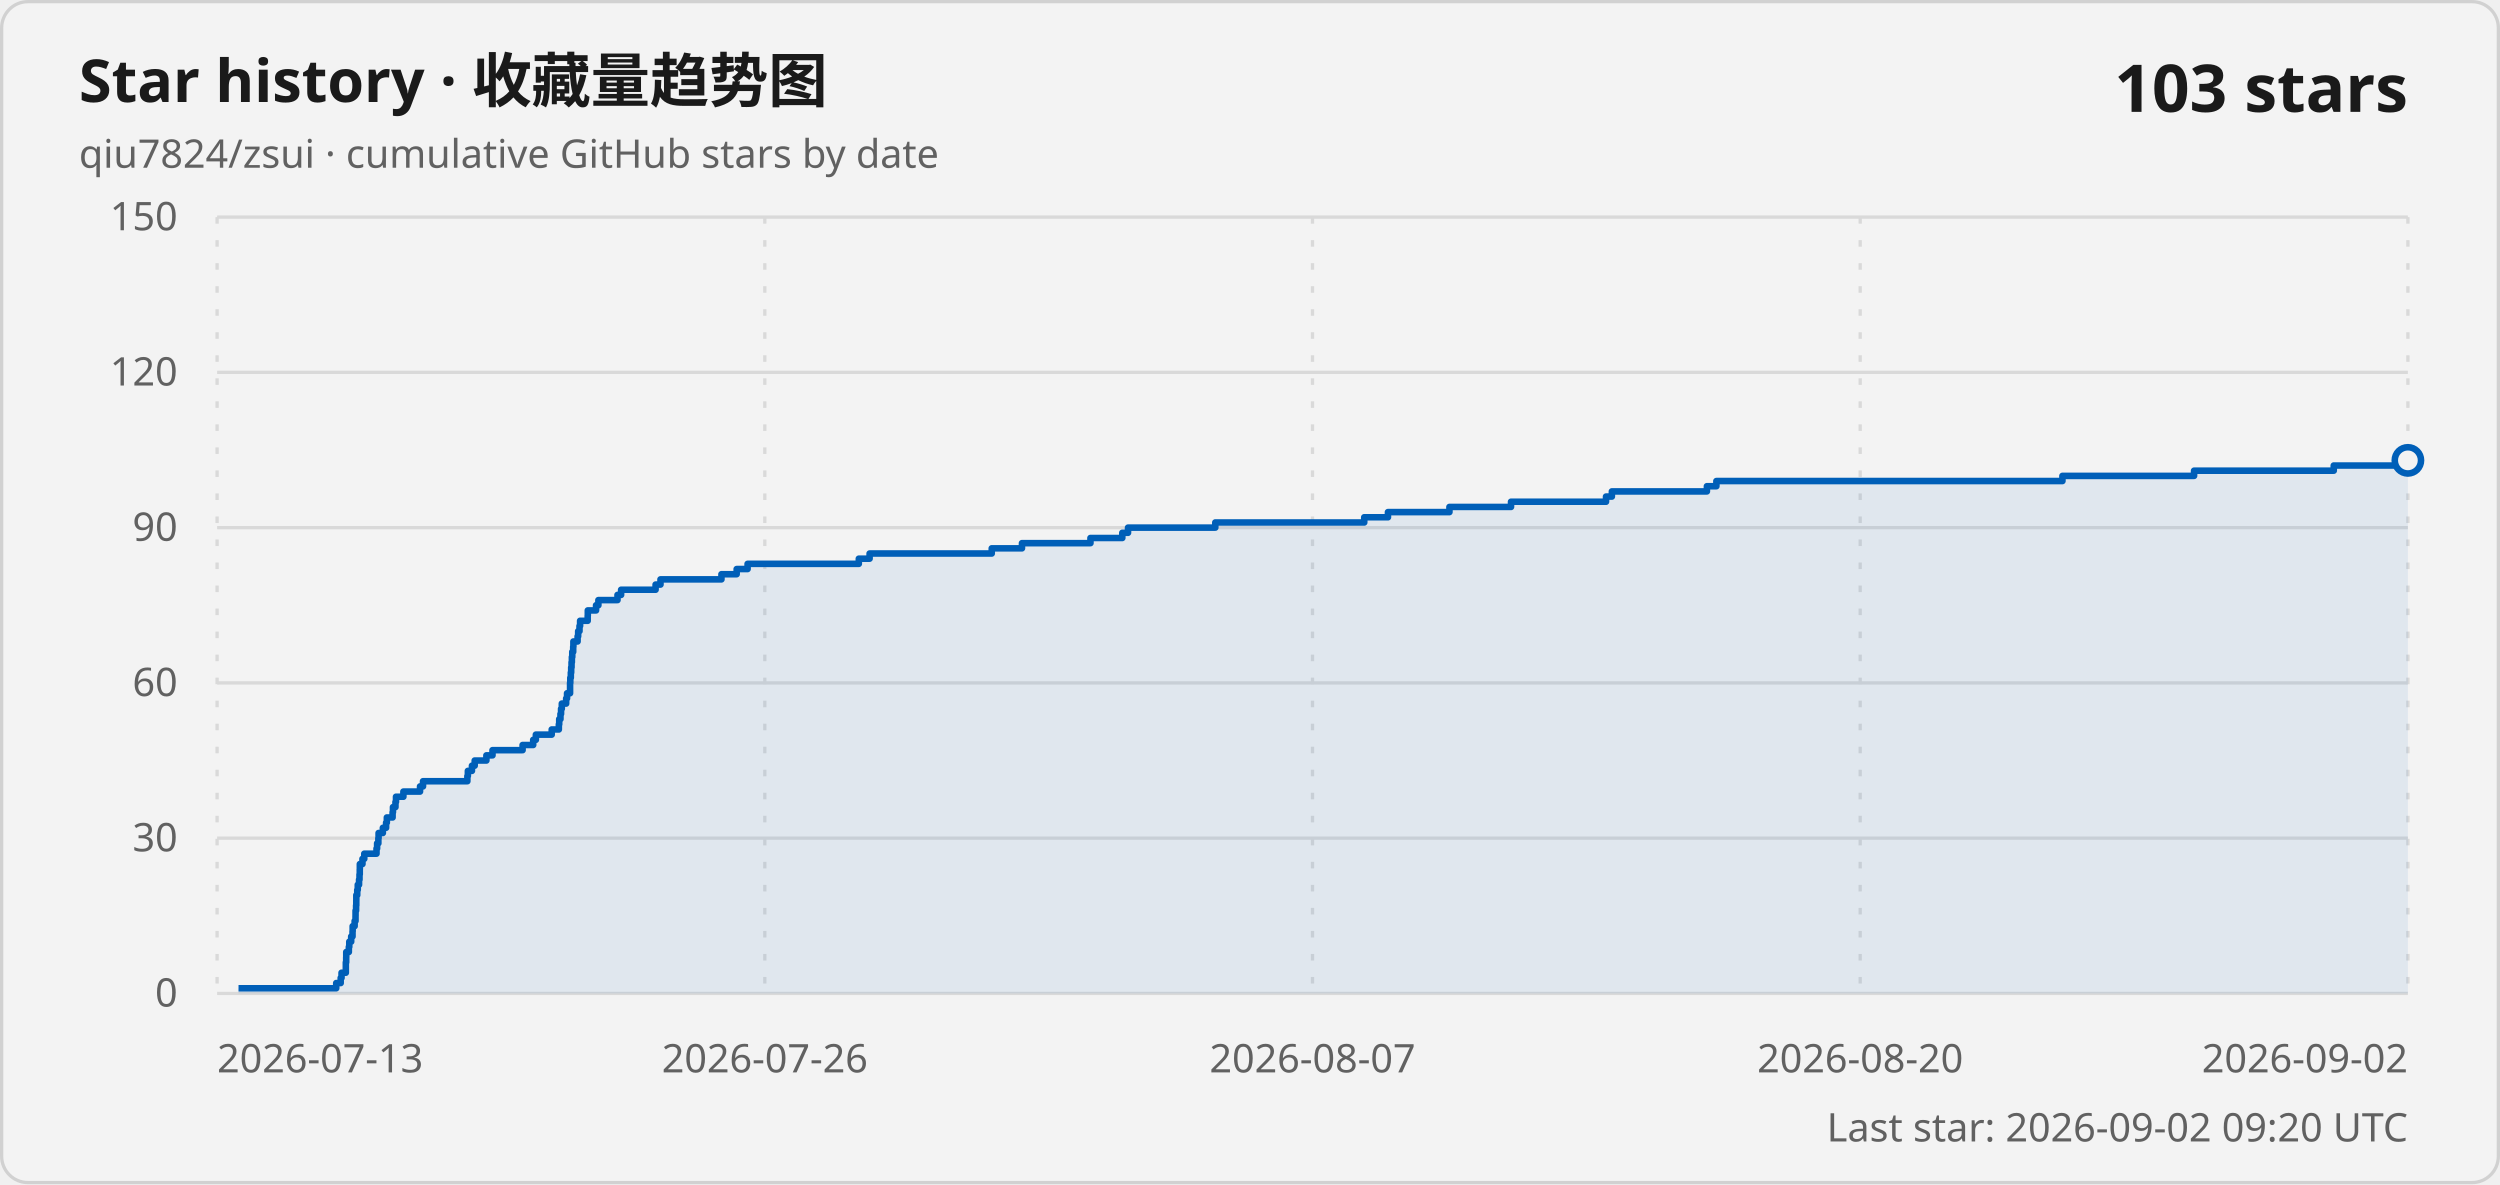
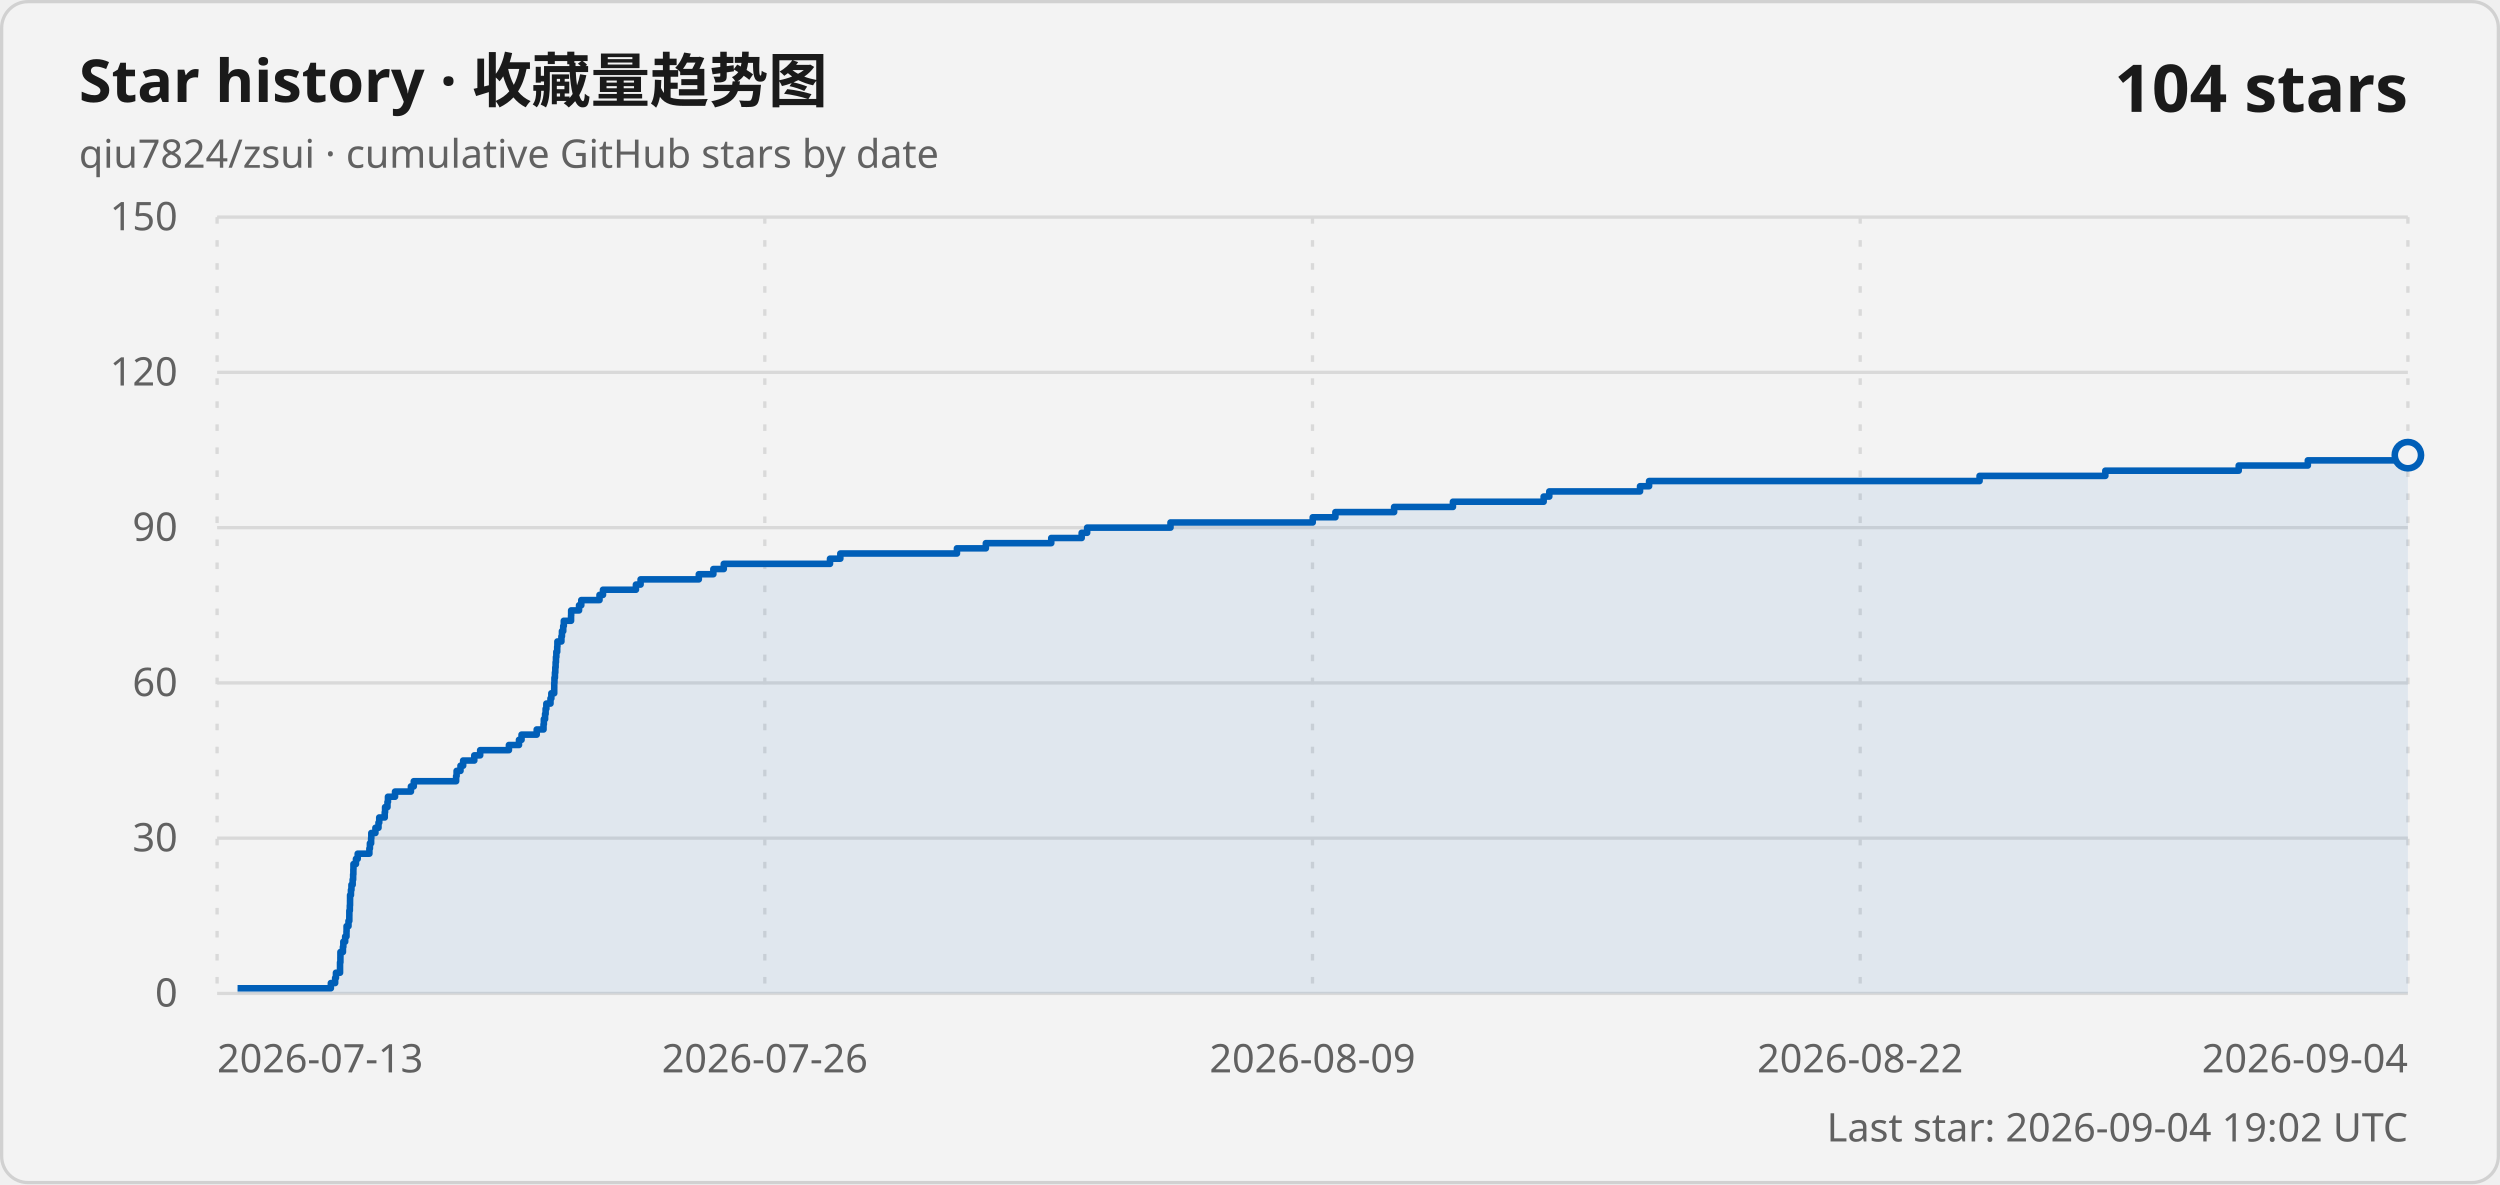
<svg xmlns="http://www.w3.org/2000/svg" width="760" height="360" viewBox="0 0 760 360" role="img" aria-labelledby="title description">
  <style>
    .card { fill: #f3f3f3; stroke: #d1d1d1; }
    .title { fill: #1a1a1a; font: 600 18px "Segoe UI Variable", "Segoe UI", sans-serif; }
    .subtitle, .axis-label, .updated { fill: #616161; font: 400 12px "Segoe UI Variable", "Segoe UI", sans-serif; }
    .count { fill: #1a1a1a; font: 600 20px "Segoe UI Variable", "Segoe UI", sans-serif; }
    .grid { stroke: #d9d9d9; stroke-width: 1; }
    .vertical { stroke-dasharray: 2 5; }
    .line { fill: none; stroke: #005fb8; stroke-width: 2; stroke-linejoin: round; }
    .area { fill: #005fb8; fill-opacity: .08; }
    .point { fill: #f3f3f3; stroke: #005fb8; stroke-width: 2; }
    @media (prefers-color-scheme: dark) {
      .card { fill: #202020; stroke: #3b3b3b; }
      .title, .count { fill: #ffffff; }
      .subtitle, .axis-label, .updated { fill: #c5c5c5; }
      .grid { stroke: #3b3b3b; }
      .line { stroke: #60cdff; }
      .area { fill: #60cdff; }
      .point { fill: #202020; stroke: #60cdff; }
    }
  </style>
  <rect class="card" x=".5" y=".5" width="759" height="359" rx="8" />
  <text class="title" x="24" y="31">Star history · 收藏量趋势图</text>
  <text class="subtitle" x="24" y="51">qiu7824/zsui · cumulative GitHub stars by date</text>
-   <text class="count" x="732" y="34" text-anchor="end">103 stars</text>
+   <text class="count" x="732" y="34" text-anchor="end">104 stars</text>
  <line class="grid" x1="66" y1="302" x2="732" y2="302" />
  <text class="axis-label" x="54" y="306" text-anchor="end">0</text>
  <line class="grid" x1="66" y1="254.8" x2="732" y2="254.8" />
  <text class="axis-label" x="54" y="258.8" text-anchor="end">30</text>
  <line class="grid" x1="66" y1="207.6" x2="732" y2="207.6" />
  <text class="axis-label" x="54" y="211.6" text-anchor="end">60</text>
  <line class="grid" x1="66" y1="160.4" x2="732" y2="160.4" />
  <text class="axis-label" x="54" y="164.4" text-anchor="end">90</text>
  <line class="grid" x1="66" y1="113.2" x2="732" y2="113.2" />
  <text class="axis-label" x="54" y="117.2" text-anchor="end">120</text>
  <line class="grid" x1="66" y1="66" x2="732" y2="66" />
  <text class="axis-label" x="54" y="70" text-anchor="end">150</text>
  <line class="grid vertical" x1="66" y1="66" x2="66" y2="302" />
  <text class="axis-label" x="66" y="326" text-anchor="start">2026-07-13</text>
  <line class="grid vertical" x1="232.5" y1="66" x2="232.5" y2="302" />
  <text class="axis-label" x="232.5" y="326" text-anchor="middle">2026-07-26</text>
  <line class="grid vertical" x1="399" y1="66" x2="399" y2="302" />
-   <text class="axis-label" x="399" y="326" text-anchor="middle">2026-08-07</text>
+   <text class="axis-label" x="399" y="326" text-anchor="middle">2026-08-09</text>
  <line class="grid vertical" x1="565.5" y1="66" x2="565.5" y2="302" />
-   <text class="axis-label" x="565.5" y="326" text-anchor="middle">2026-08-20</text>
+   <text class="axis-label" x="565.5" y="326" text-anchor="middle">2026-08-22</text>
  <line class="grid vertical" x1="732" y1="66" x2="732" y2="302" />
-   <text class="axis-label" x="732" y="326" text-anchor="end">2026-09-02</text>
-   <path class="area" d="M 72.51 302 L 72.51 300.43 L 102.21 300.43 L 102.21 298.85 L 103.57 298.85 L 103.57 297.28 L 103.83 297.28 L 103.83 295.71 L 105.13 295.71 L 105.13 294.13 L 105.13 294.13 L 105.13 292.56 L 105.24 292.56 L 105.24 290.99 L 105.26 290.99 L 105.26 289.41 L 106.05 289.41 L 106.05 287.84 L 106.18 287.84 L 106.18 286.27 L 106.76 286.27 L 106.76 284.69 L 107.17 284.69 L 107.17 283.12 L 107.21 283.12 L 107.21 281.55 L 107.81 281.55 L 107.81 279.97 L 108.08 279.97 L 108.08 278.4 L 108.09 278.4 L 108.09 276.83 L 108.25 276.83 L 108.25 275.25 L 108.31 275.25 L 108.31 273.68 L 108.32 273.68 L 108.32 272.11 L 108.6 272.11 L 108.6 270.53 L 108.76 270.53 L 108.76 268.96 L 109.15 268.96 L 109.15 267.39 L 109.29 267.39 L 109.29 265.81 L 109.37 265.81 L 109.37 264.24 L 109.39 264.24 L 109.39 262.67 L 110.19 262.67 L 110.19 261.09 L 110.74 261.09 L 110.74 259.52 L 114.46 259.52 L 114.46 257.95 L 114.64 257.95 L 114.64 256.37 L 115.02 256.37 L 115.02 254.8 L 115.09 254.8 L 115.09 253.23 L 116.39 253.23 L 116.39 251.65 L 117.37 251.65 L 117.37 250.08 L 117.6 250.08 L 117.6 248.51 L 119.35 248.51 L 119.35 246.93 L 119.46 246.93 L 119.46 245.36 L 120.22 245.36 L 120.22 243.79 L 120.38 243.79 L 120.38 242.21 L 122.63 242.21 L 122.63 240.64 L 127.69 240.64 L 127.69 239.07 L 128.6 239.07 L 128.6 237.49 L 142.08 237.49 L 142.08 235.92 L 142.23 235.92 L 142.23 234.35 L 143.47 234.35 L 143.47 232.77 L 144.31 232.77 L 144.31 231.2 L 147.86 231.2 L 147.86 229.63 L 149.72 229.63 L 149.72 228.05 L 158.87 228.05 L 158.87 226.48 L 162.09 226.48 L 162.09 224.91 L 162.9 224.91 L 162.9 223.33 L 167.72 223.33 L 167.72 221.76 L 169.89 221.76 L 169.89 220.19 L 170 220.19 L 170 218.61 L 170.38 218.61 L 170.38 217.04 L 170.56 217.04 L 170.56 215.47 L 170.79 215.47 L 170.79 213.89 L 172.11 213.89 L 172.11 212.32 L 172.38 212.32 L 172.38 210.75 L 173.3 210.75 L 173.3 209.17 L 173.3 209.17 L 173.3 207.6 L 173.37 207.6 L 173.37 206.03 L 173.53 206.03 L 173.53 204.45 L 173.64 204.45 L 173.64 202.88 L 173.75 202.88 L 173.75 201.31 L 173.85 201.31 L 173.85 199.73 L 173.97 199.73 L 173.97 198.16 L 174.25 198.16 L 174.25 196.59 L 174.31 196.59 L 174.31 195.01 L 175.59 195.01 L 175.59 193.44 L 175.76 193.44 L 175.76 191.87 L 176.17 191.87 L 176.17 190.29 L 176.35 190.29 L 176.35 188.72 L 178.66 188.72 L 178.66 187.15 L 178.69 187.15 L 178.69 185.57 L 181.2 185.57 L 181.2 184 L 181.91 184 L 181.91 182.43 L 187.72 182.43 L 187.72 180.85 L 188.82 180.85 L 188.82 179.28 L 199.3 179.28 L 199.3 177.71 L 200.79 177.71 L 200.79 176.13 L 219.32 176.13 L 219.32 174.56 L 223.95 174.56 L 223.95 172.99 L 227.27 172.99 L 227.27 171.41 L 261.08 171.41 L 261.08 169.84 L 264.36 169.84 L 264.36 168.27 L 301.49 168.27 L 301.49 166.69 L 310.68 166.69 L 310.68 165.12 L 331.5 165.12 L 331.5 163.55 L 341.18 163.55 L 341.18 161.97 L 342.92 161.97 L 342.92 160.4 L 369.45 160.4 L 369.45 158.83 L 414.73 158.83 L 414.73 157.25 L 421.94 157.25 L 421.94 155.68 L 440.63 155.68 L 440.63 154.11 L 459.35 154.11 L 459.35 152.53 L 488.23 152.53 L 488.23 150.96 L 490.01 150.96 L 490.01 149.39 L 518.9 149.39 L 518.9 147.81 L 521.78 147.81 L 521.78 146.24 L 626.98 146.24 L 626.98 144.67 L 667 144.67 L 667 143.09 L 709.46 143.09 L 709.46 141.52 L 731.46 141.52 L 731.46 139.95 L 732 139.95 L 732 302 Z" />
-   <path class="line" d="M 72.51 300.43 L 102.21 300.43 L 102.21 298.85 L 103.57 298.85 L 103.57 297.28 L 103.83 297.28 L 103.83 295.71 L 105.13 295.71 L 105.13 294.13 L 105.13 294.13 L 105.13 292.56 L 105.24 292.56 L 105.24 290.99 L 105.26 290.99 L 105.26 289.41 L 106.05 289.41 L 106.05 287.84 L 106.18 287.84 L 106.18 286.27 L 106.76 286.27 L 106.76 284.69 L 107.17 284.69 L 107.17 283.12 L 107.21 283.12 L 107.21 281.55 L 107.81 281.55 L 107.81 279.97 L 108.08 279.97 L 108.08 278.4 L 108.09 278.4 L 108.09 276.83 L 108.25 276.83 L 108.25 275.25 L 108.31 275.25 L 108.31 273.68 L 108.32 273.68 L 108.32 272.11 L 108.6 272.11 L 108.6 270.53 L 108.76 270.53 L 108.76 268.96 L 109.15 268.96 L 109.15 267.39 L 109.29 267.39 L 109.29 265.81 L 109.37 265.81 L 109.37 264.24 L 109.39 264.24 L 109.39 262.67 L 110.19 262.67 L 110.19 261.09 L 110.74 261.09 L 110.74 259.52 L 114.46 259.52 L 114.46 257.95 L 114.64 257.95 L 114.64 256.37 L 115.02 256.37 L 115.02 254.8 L 115.09 254.8 L 115.09 253.23 L 116.39 253.23 L 116.39 251.65 L 117.37 251.65 L 117.37 250.08 L 117.6 250.08 L 117.6 248.51 L 119.35 248.51 L 119.35 246.93 L 119.46 246.93 L 119.46 245.36 L 120.22 245.36 L 120.22 243.79 L 120.38 243.79 L 120.38 242.21 L 122.63 242.21 L 122.63 240.64 L 127.69 240.64 L 127.69 239.07 L 128.6 239.07 L 128.6 237.49 L 142.08 237.49 L 142.08 235.92 L 142.23 235.92 L 142.23 234.35 L 143.47 234.35 L 143.47 232.77 L 144.31 232.77 L 144.31 231.2 L 147.86 231.2 L 147.86 229.63 L 149.72 229.63 L 149.72 228.05 L 158.87 228.05 L 158.87 226.48 L 162.09 226.48 L 162.09 224.91 L 162.9 224.91 L 162.9 223.33 L 167.72 223.33 L 167.72 221.76 L 169.89 221.76 L 169.89 220.19 L 170 220.19 L 170 218.61 L 170.38 218.61 L 170.38 217.04 L 170.56 217.04 L 170.56 215.47 L 170.79 215.47 L 170.79 213.89 L 172.11 213.89 L 172.11 212.32 L 172.38 212.32 L 172.38 210.75 L 173.3 210.75 L 173.3 209.17 L 173.3 209.17 L 173.3 207.6 L 173.37 207.6 L 173.37 206.03 L 173.53 206.03 L 173.53 204.45 L 173.64 204.45 L 173.64 202.88 L 173.75 202.88 L 173.75 201.31 L 173.85 201.31 L 173.85 199.73 L 173.97 199.73 L 173.97 198.16 L 174.25 198.16 L 174.25 196.59 L 174.31 196.59 L 174.31 195.01 L 175.59 195.01 L 175.59 193.44 L 175.76 193.44 L 175.76 191.87 L 176.17 191.87 L 176.17 190.29 L 176.35 190.29 L 176.35 188.72 L 178.66 188.72 L 178.66 187.15 L 178.69 187.15 L 178.69 185.57 L 181.2 185.57 L 181.2 184 L 181.91 184 L 181.91 182.43 L 187.72 182.43 L 187.72 180.85 L 188.82 180.85 L 188.82 179.28 L 199.3 179.28 L 199.3 177.71 L 200.79 177.71 L 200.79 176.13 L 219.32 176.13 L 219.32 174.56 L 223.95 174.56 L 223.95 172.99 L 227.27 172.99 L 227.27 171.41 L 261.08 171.41 L 261.08 169.84 L 264.36 169.84 L 264.36 168.27 L 301.49 168.27 L 301.49 166.69 L 310.68 166.69 L 310.68 165.12 L 331.5 165.12 L 331.5 163.55 L 341.18 163.55 L 341.18 161.97 L 342.92 161.97 L 342.92 160.4 L 369.45 160.4 L 369.45 158.83 L 414.73 158.83 L 414.73 157.25 L 421.94 157.25 L 421.94 155.68 L 440.63 155.68 L 440.63 154.11 L 459.35 154.11 L 459.35 152.53 L 488.23 152.53 L 488.23 150.96 L 490.01 150.96 L 490.01 149.39 L 518.9 149.39 L 518.9 147.81 L 521.78 147.81 L 521.78 146.24 L 626.98 146.24 L 626.98 144.67 L 667 144.67 L 667 143.09 L 709.46 143.09 L 709.46 141.52 L 731.46 141.52 L 731.46 139.95 L 732 139.95" />
-   <circle class="point" cx="732" cy="139.95" r="4" />
-   <text class="updated" x="732" y="347" text-anchor="end">Last star: 2026-09-02 09:20 UTC</text>
+   <text class="axis-label" x="732" y="326" text-anchor="end">2026-09-04</text>
+   <path class="area" d="M 72.22 302 L 72.22 300.43 L 100.58 300.43 L 100.58 298.85 L 101.88 298.85 L 101.88 297.28 L 102.13 297.28 L 102.13 295.71 L 103.37 295.71 L 103.37 294.13 L 103.37 294.13 L 103.37 292.56 L 103.48 292.56 L 103.48 290.99 L 103.49 290.99 L 103.49 289.41 L 104.25 289.41 L 104.25 287.84 L 104.37 287.84 L 104.37 286.27 L 104.93 286.27 L 104.93 284.69 L 105.33 284.69 L 105.33 283.12 L 105.36 283.12 L 105.36 281.55 L 105.94 281.55 L 105.94 279.97 L 106.19 279.97 L 106.19 278.4 L 106.2 278.4 L 106.2 276.83 L 106.35 276.83 L 106.35 275.25 L 106.41 275.25 L 106.41 273.68 L 106.42 273.68 L 106.42 272.11 L 106.69 272.11 L 106.69 270.53 L 106.84 270.53 L 106.84 268.96 L 107.21 268.96 L 107.21 267.39 L 107.35 267.39 L 107.35 265.81 L 107.42 265.81 L 107.42 264.24 L 107.45 264.24 L 107.45 262.67 L 108.21 262.67 L 108.21 261.09 L 108.74 261.09 L 108.74 259.52 L 112.29 259.52 L 112.29 257.95 L 112.45 257.95 L 112.45 256.37 L 112.82 256.37 L 112.82 254.8 L 112.88 254.8 L 112.88 253.23 L 114.13 253.23 L 114.13 251.65 L 115.06 251.65 L 115.06 250.08 L 115.29 250.08 L 115.29 248.51 L 116.96 248.51 L 116.96 246.93 L 117.06 246.93 L 117.06 245.36 L 117.79 245.36 L 117.79 243.79 L 117.94 243.79 L 117.94 242.21 L 120.09 242.21 L 120.09 240.64 L 124.92 240.64 L 124.92 239.07 L 125.79 239.07 L 125.79 237.49 L 138.66 237.49 L 138.66 235.92 L 138.81 235.92 L 138.81 234.35 L 139.99 234.35 L 139.99 232.77 L 140.8 232.77 L 140.8 231.2 L 144.18 231.2 L 144.18 229.63 L 145.97 229.63 L 145.97 228.05 L 154.71 228.05 L 154.71 226.48 L 157.77 226.48 L 157.77 224.91 L 158.55 224.91 L 158.55 223.33 L 163.16 223.33 L 163.16 221.76 L 165.23 221.76 L 165.23 220.19 L 165.33 220.19 L 165.33 218.61 L 165.7 218.61 L 165.7 217.04 L 165.87 217.04 L 165.87 215.47 L 166.09 215.47 L 166.09 213.89 L 167.35 213.89 L 167.35 212.32 L 167.61 212.32 L 167.61 210.75 L 168.48 210.75 L 168.48 209.17 L 168.49 209.17 L 168.49 207.6 L 168.55 207.6 L 168.55 206.03 L 168.7 206.03 L 168.7 204.45 L 168.81 204.45 L 168.81 202.88 L 168.91 202.88 L 168.91 201.31 L 169.01 201.31 L 169.01 199.73 L 169.13 199.73 L 169.13 198.16 L 169.39 198.16 L 169.39 196.59 L 169.45 196.59 L 169.45 195.01 L 170.67 195.01 L 170.67 193.44 L 170.83 193.44 L 170.83 191.87 L 171.22 191.87 L 171.22 190.29 L 171.4 190.29 L 171.4 188.72 L 173.6 188.72 L 173.6 187.15 L 173.63 187.15 L 173.63 185.57 L 176.03 185.57 L 176.03 184 L 176.71 184 L 176.71 182.43 L 182.25 182.43 L 182.25 180.85 L 183.31 180.85 L 183.31 179.28 L 193.32 179.28 L 193.32 177.71 L 194.74 177.71 L 194.74 176.13 L 212.44 176.13 L 212.44 174.56 L 216.86 174.56 L 216.86 172.99 L 220.03 172.99 L 220.03 171.41 L 252.32 171.41 L 252.32 169.84 L 255.46 169.84 L 255.46 168.27 L 290.91 168.27 L 290.91 166.69 L 299.7 166.69 L 299.7 165.12 L 319.58 165.12 L 319.58 163.55 L 328.83 163.55 L 328.83 161.97 L 330.49 161.97 L 330.49 160.4 L 355.83 160.4 L 355.83 158.83 L 399.07 158.83 L 399.07 157.25 L 405.96 157.25 L 405.96 155.68 L 423.81 155.68 L 423.81 154.11 L 441.69 154.11 L 441.69 152.53 L 469.27 152.53 L 469.27 150.96 L 470.98 150.96 L 470.98 149.39 L 498.57 149.39 L 498.57 147.81 L 501.32 147.81 L 501.32 146.24 L 601.79 146.24 L 601.79 144.67 L 640.02 144.67 L 640.02 143.09 L 680.57 143.09 L 680.57 141.52 L 701.58 141.52 L 701.58 139.95 L 731.48 139.95 L 731.48 138.37 L 732 138.37 L 732 302 Z" />
+   <path class="line" d="M 72.22 300.43 L 100.58 300.43 L 100.58 298.85 L 101.88 298.85 L 101.88 297.28 L 102.13 297.28 L 102.13 295.71 L 103.37 295.71 L 103.37 294.13 L 103.37 294.13 L 103.37 292.56 L 103.48 292.56 L 103.48 290.99 L 103.49 290.99 L 103.49 289.41 L 104.25 289.41 L 104.25 287.84 L 104.37 287.84 L 104.37 286.27 L 104.93 286.27 L 104.93 284.69 L 105.33 284.69 L 105.33 283.12 L 105.36 283.12 L 105.36 281.55 L 105.94 281.55 L 105.94 279.97 L 106.19 279.97 L 106.19 278.4 L 106.2 278.4 L 106.2 276.83 L 106.35 276.83 L 106.35 275.25 L 106.41 275.25 L 106.41 273.68 L 106.42 273.68 L 106.42 272.11 L 106.69 272.11 L 106.69 270.53 L 106.84 270.53 L 106.84 268.96 L 107.21 268.96 L 107.21 267.39 L 107.35 267.39 L 107.35 265.81 L 107.42 265.81 L 107.42 264.24 L 107.45 264.24 L 107.45 262.67 L 108.21 262.67 L 108.21 261.09 L 108.74 261.09 L 108.74 259.52 L 112.29 259.52 L 112.29 257.95 L 112.45 257.95 L 112.45 256.37 L 112.82 256.37 L 112.82 254.8 L 112.88 254.8 L 112.88 253.23 L 114.13 253.23 L 114.13 251.65 L 115.06 251.65 L 115.06 250.08 L 115.29 250.08 L 115.29 248.51 L 116.96 248.51 L 116.96 246.93 L 117.06 246.93 L 117.06 245.36 L 117.79 245.36 L 117.79 243.79 L 117.94 243.79 L 117.94 242.21 L 120.09 242.21 L 120.09 240.64 L 124.92 240.64 L 124.92 239.07 L 125.79 239.07 L 125.79 237.49 L 138.66 237.49 L 138.66 235.92 L 138.81 235.92 L 138.81 234.35 L 139.99 234.35 L 139.99 232.77 L 140.8 232.77 L 140.8 231.2 L 144.18 231.2 L 144.18 229.63 L 145.97 229.63 L 145.97 228.05 L 154.71 228.05 L 154.71 226.48 L 157.77 226.48 L 157.77 224.91 L 158.55 224.91 L 158.55 223.33 L 163.16 223.33 L 163.16 221.76 L 165.23 221.76 L 165.23 220.19 L 165.33 220.19 L 165.33 218.61 L 165.7 218.61 L 165.7 217.04 L 165.87 217.04 L 165.87 215.47 L 166.09 215.47 L 166.09 213.89 L 167.35 213.89 L 167.35 212.32 L 167.61 212.32 L 167.61 210.75 L 168.48 210.75 L 168.48 209.17 L 168.49 209.17 L 168.49 207.6 L 168.55 207.6 L 168.55 206.03 L 168.7 206.03 L 168.7 204.45 L 168.81 204.45 L 168.81 202.88 L 168.91 202.88 L 168.91 201.31 L 169.01 201.31 L 169.01 199.73 L 169.13 199.73 L 169.13 198.16 L 169.39 198.16 L 169.39 196.59 L 169.45 196.59 L 169.45 195.01 L 170.67 195.01 L 170.67 193.44 L 170.83 193.44 L 170.83 191.87 L 171.22 191.87 L 171.22 190.29 L 171.4 190.29 L 171.4 188.72 L 173.6 188.72 L 173.6 187.15 L 173.63 187.15 L 173.63 185.57 L 176.03 185.57 L 176.03 184 L 176.71 184 L 176.71 182.43 L 182.25 182.43 L 182.25 180.85 L 183.31 180.85 L 183.31 179.28 L 193.32 179.28 L 193.32 177.71 L 194.74 177.71 L 194.74 176.13 L 212.44 176.13 L 212.44 174.56 L 216.86 174.56 L 216.86 172.99 L 220.03 172.99 L 220.03 171.41 L 252.32 171.41 L 252.32 169.84 L 255.46 169.84 L 255.46 168.27 L 290.91 168.27 L 290.91 166.69 L 299.7 166.69 L 299.7 165.12 L 319.58 165.12 L 319.58 163.55 L 328.83 163.55 L 328.83 161.97 L 330.49 161.97 L 330.49 160.4 L 355.83 160.4 L 355.83 158.83 L 399.07 158.83 L 399.07 157.25 L 405.96 157.25 L 405.96 155.68 L 423.81 155.68 L 423.81 154.11 L 441.69 154.11 L 441.69 152.53 L 469.27 152.53 L 469.27 150.96 L 470.98 150.96 L 470.98 149.39 L 498.57 149.39 L 498.57 147.81 L 501.32 147.81 L 501.32 146.24 L 601.79 146.24 L 601.79 144.67 L 640.02 144.67 L 640.02 143.09 L 680.57 143.09 L 680.57 141.52 L 701.58 141.52 L 701.58 139.95 L 731.48 139.95 L 731.48 138.37 L 732 138.37" />
+   <circle class="point" cx="732" cy="138.37" r="4" />
+   <text class="updated" x="732" y="347" text-anchor="end">Last star: 2026-09-04 19:02 UTC</text>
</svg>
